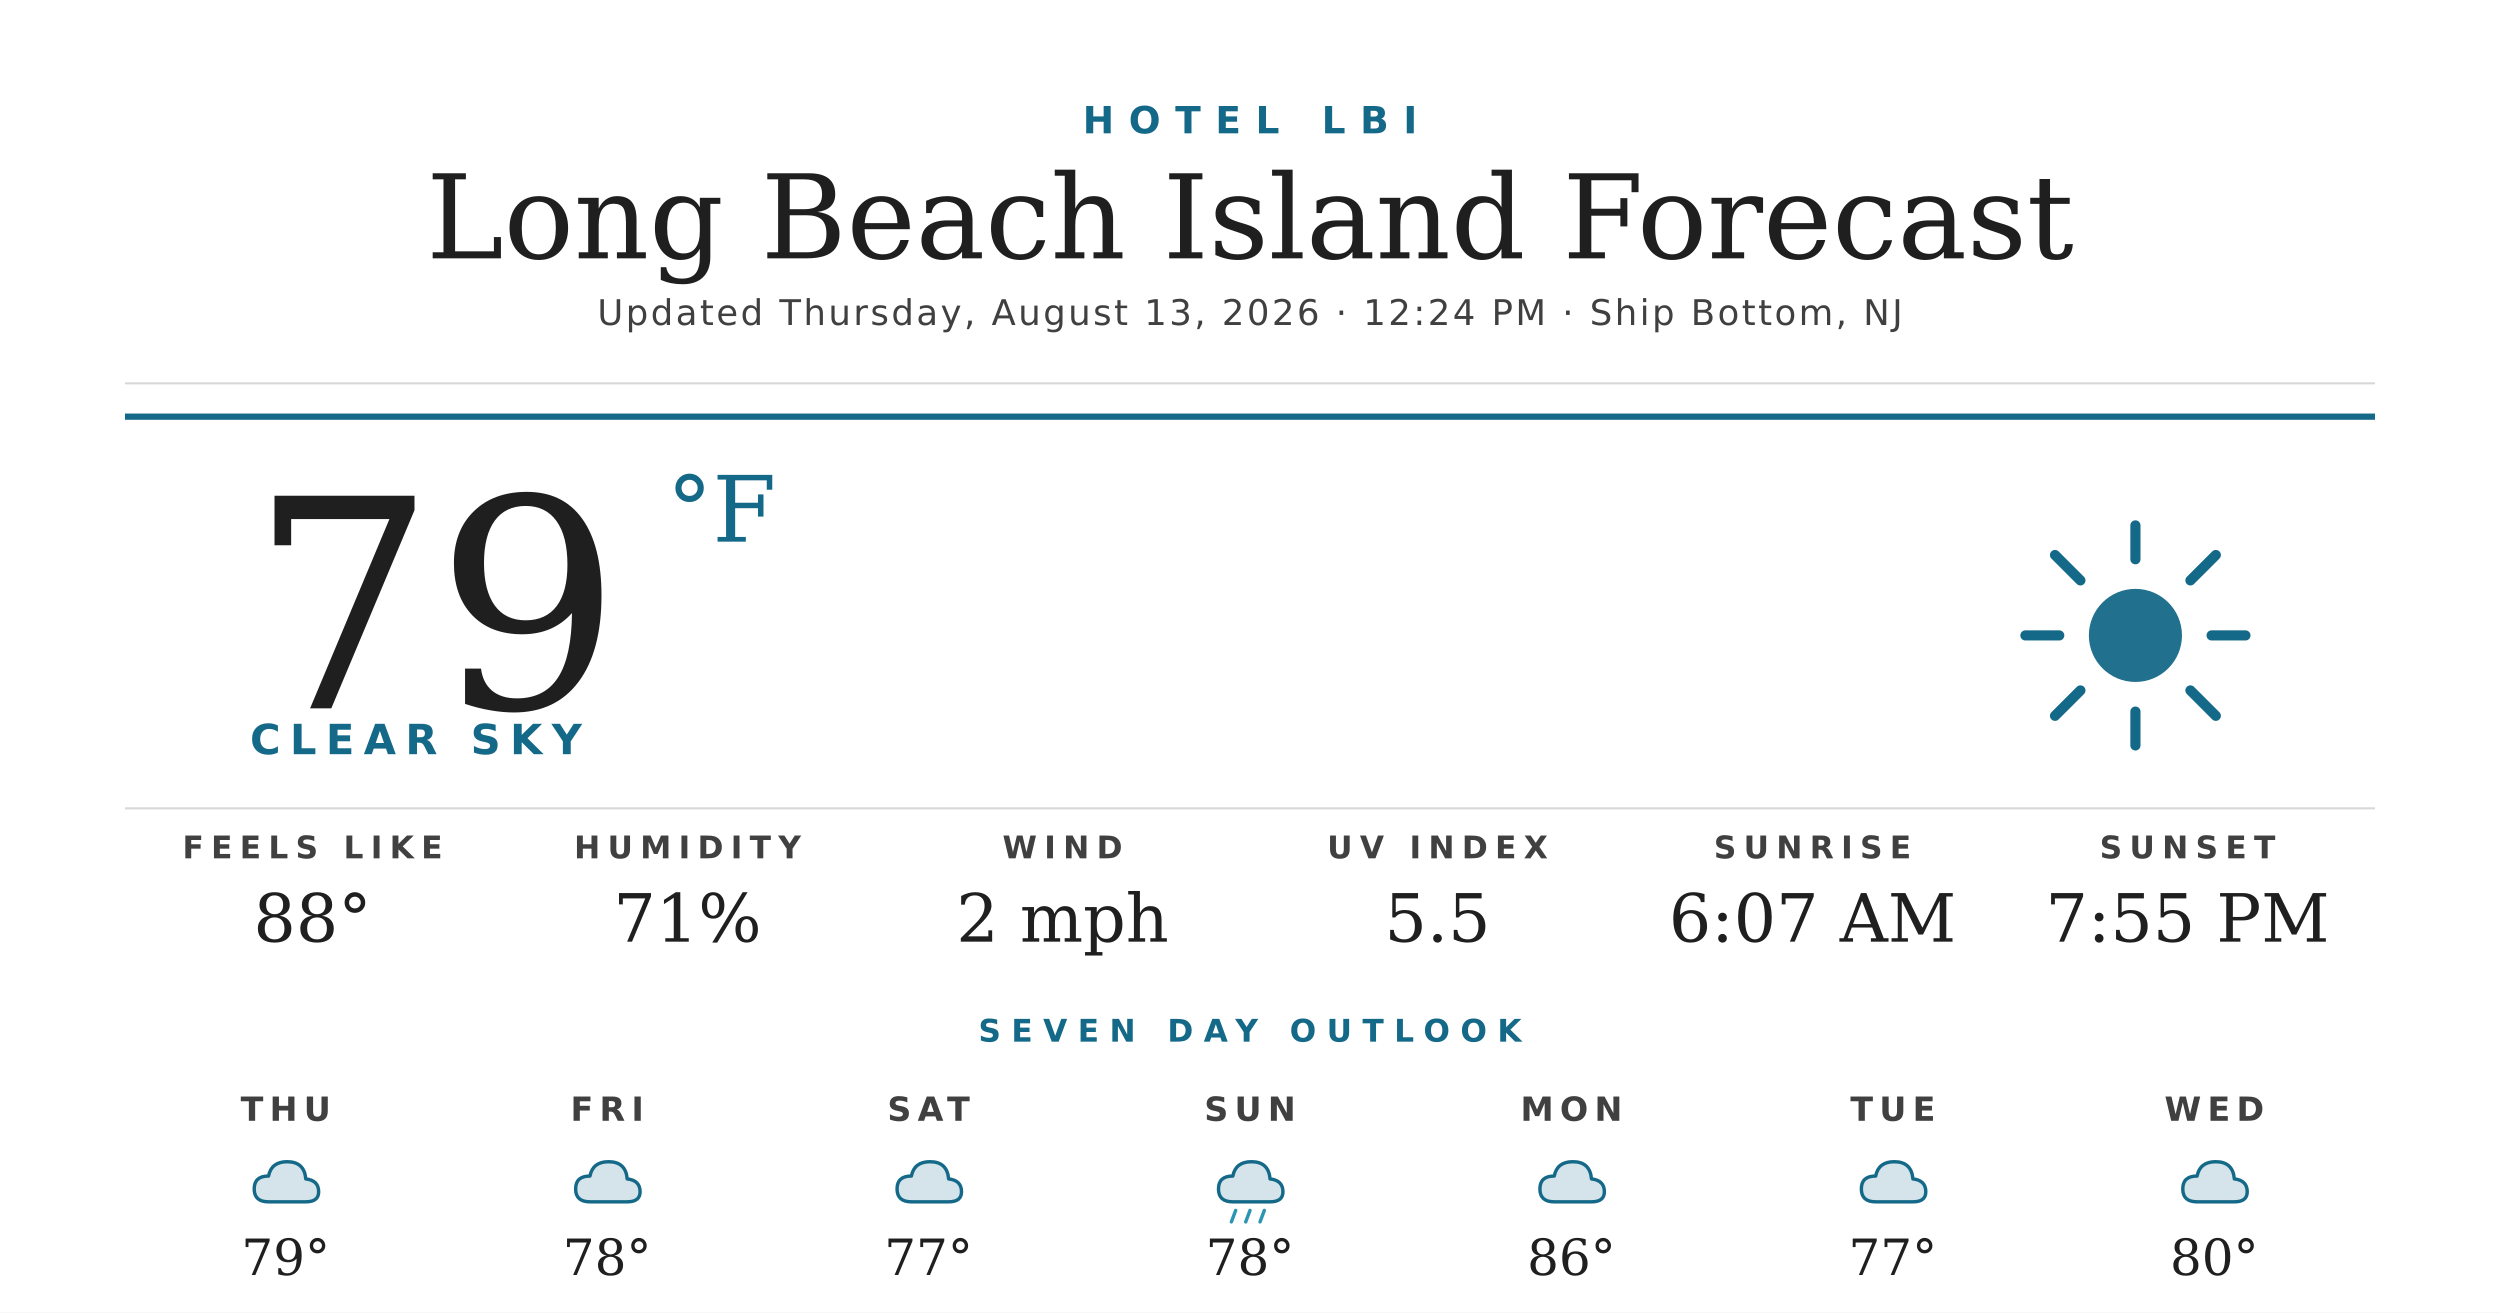
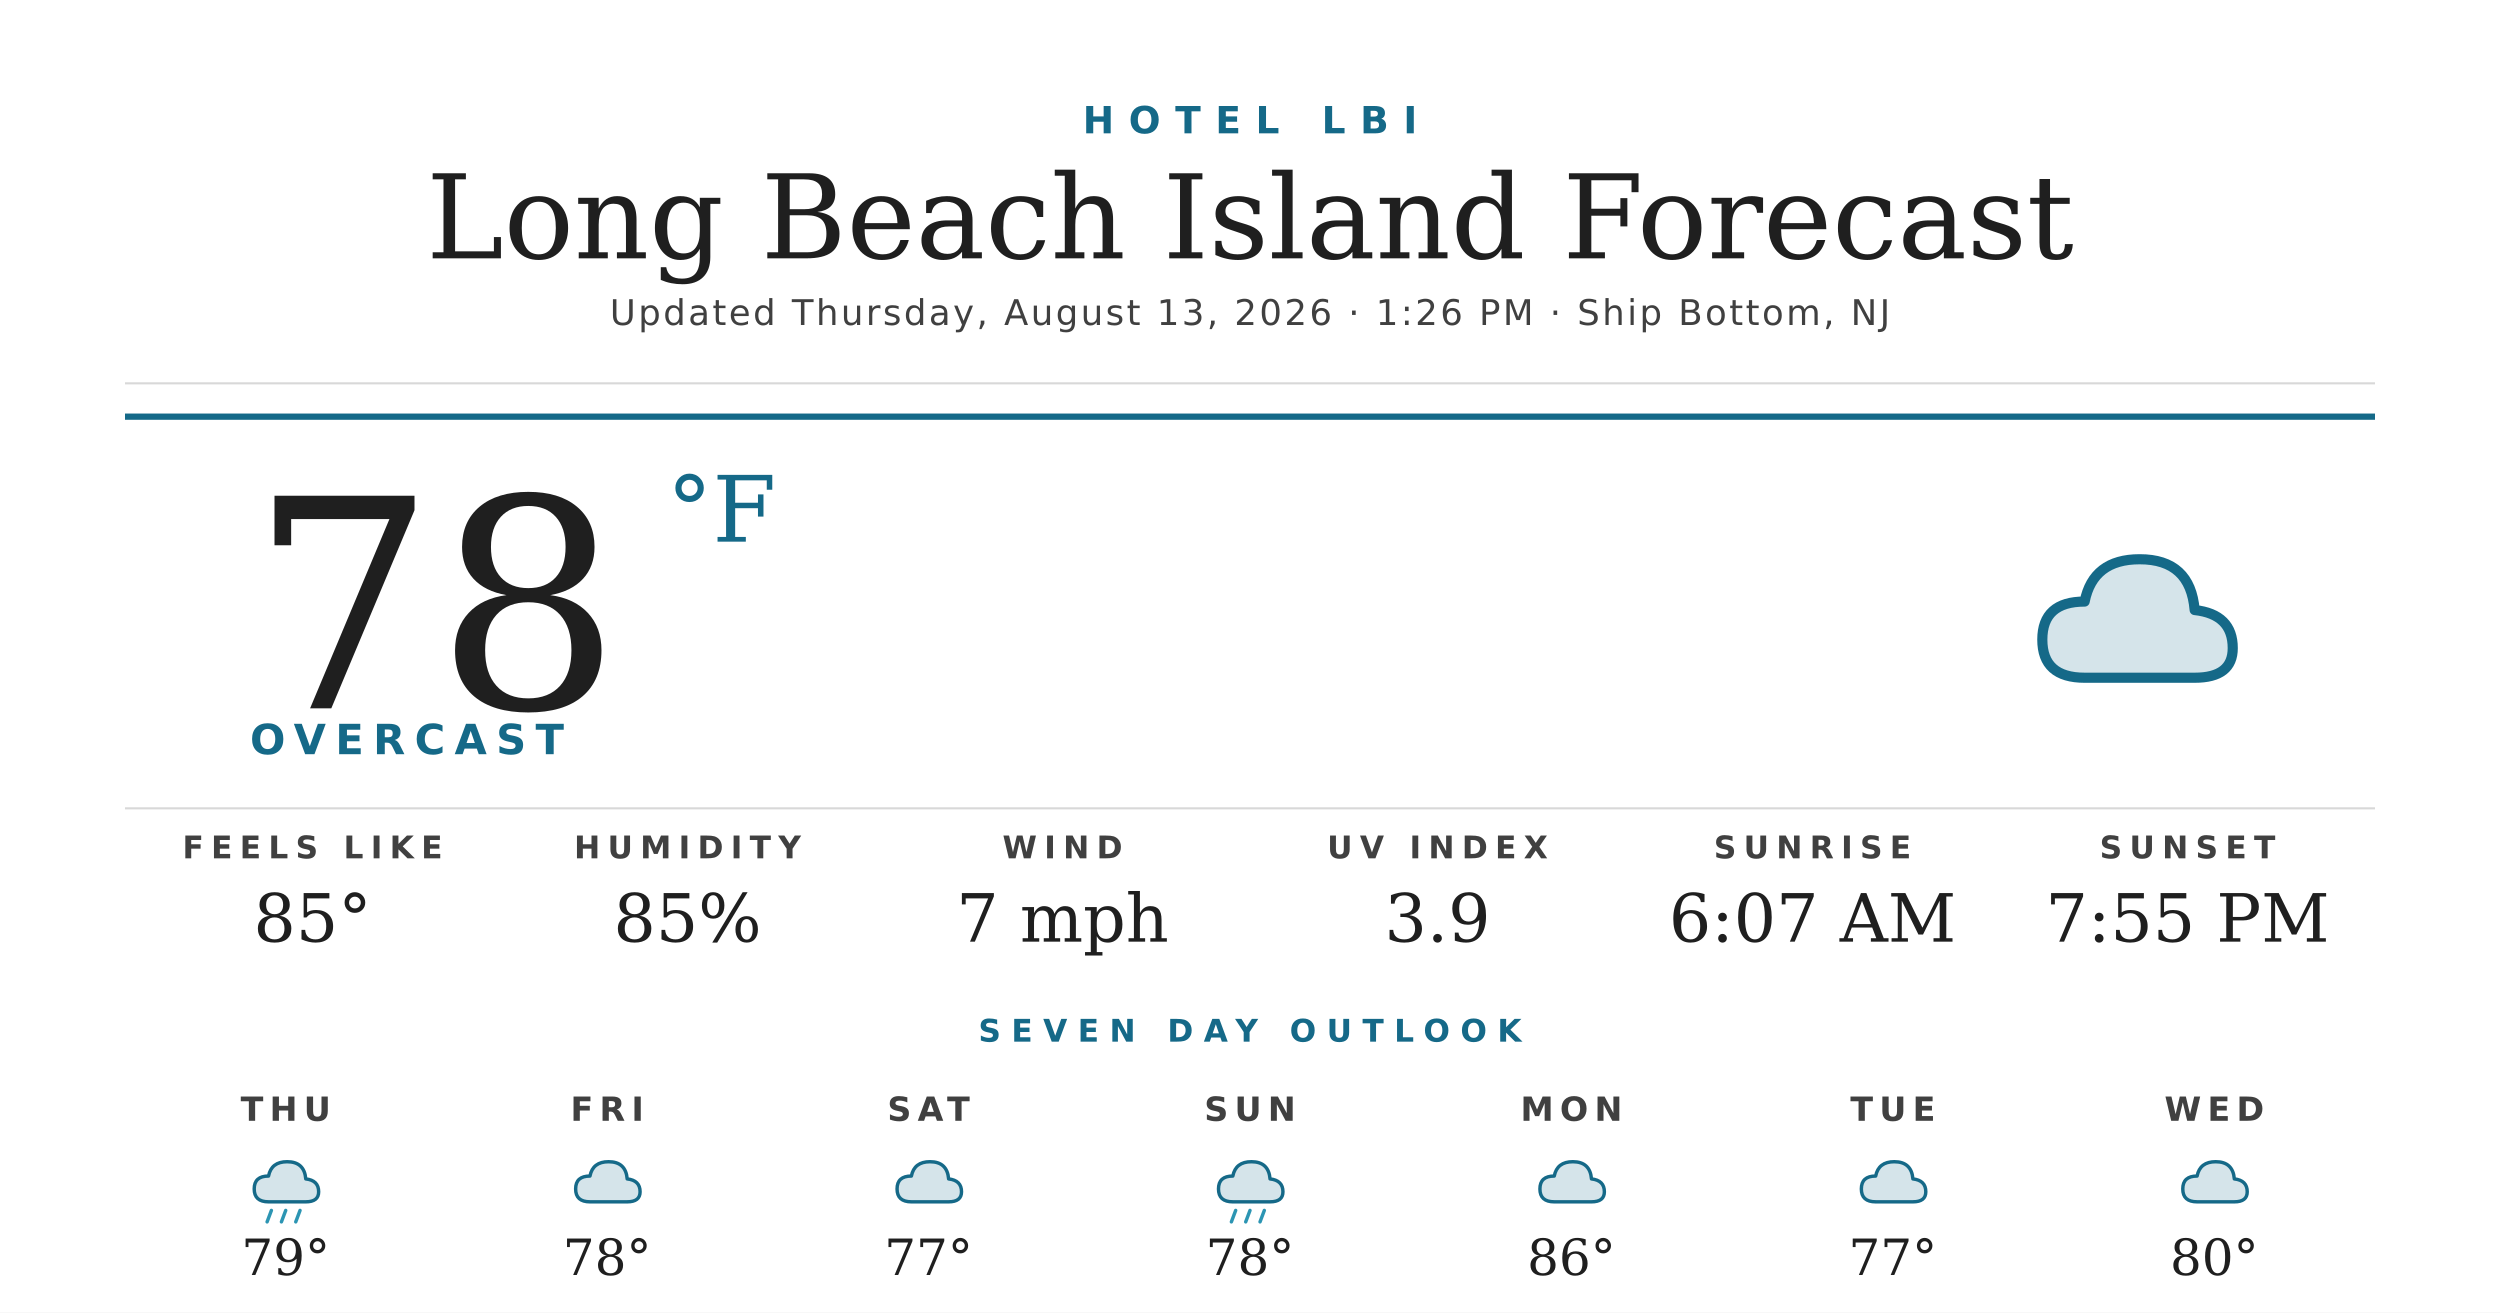
<svg xmlns="http://www.w3.org/2000/svg" width="1200" height="630" viewBox="0 0 1200 630">
  <rect width="1200" height="630" fill="#ffffff" />
  <text x="600" y="64" text-anchor="middle" font-family="'Montserrat Bold', 'Montserrat', 'DejaVu Sans', Helvetica, Arial, sans-serif" font-size="18" font-weight="700" fill="#156988" letter-spacing="7">HOTEL LBI</text>
  <text x="600" y="124" text-anchor="middle" font-family="'Prata', 'DejaVu Serif', Georgia, serif" font-size="56" fill="#1f1f1f">Long Beach Island Forecast</text>
-   <text x="600" y="156" text-anchor="middle" font-family="'Montserrat', 'DejaVu Sans', Helvetica, Arial, sans-serif" font-size="17" font-weight="500" fill="#404040" letter-spacing="1.2">Updated Thursday, August 13, 2026 · 12:24 PM · Ship Bottom, NJ</text>
+   <text x="600" y="156" text-anchor="middle" font-family="'Montserrat', 'DejaVu Sans', Helvetica, Arial, sans-serif" font-size="17" font-weight="500" fill="#404040" letter-spacing="1.2">Updated Thursday, August 13, 2026 · 1:26 PM · Ship Bottom, NJ</text>
  <line x1="60" y1="184" x2="1140" y2="184" stroke="#d8d8d8" stroke-width="1" />
  <line x1="60" y1="200" x2="1140" y2="200" stroke="#156988" stroke-width="3" />
-   <text x="120" y="340" font-family="'Prata', 'DejaVu Serif', Georgia, serif" font-size="140" fill="#1f1f1f">79</text>
+   <text x="120" y="340" font-family="'Prata', 'DejaVu Serif', Georgia, serif" font-size="140" fill="#1f1f1f">78</text>
  <text x="320" y="260" font-family="'Prata', 'DejaVu Serif', Georgia, serif" font-size="44" fill="#156988">°F</text>
-   <text x="120" y="362" font-family="'Montserrat Bold', 'Montserrat', 'DejaVu Sans', Helvetica, Arial, sans-serif" font-size="20" font-weight="700" fill="#156988" letter-spacing="4.5">CLEAR SKY</text>
+   <text x="120" y="362" font-family="'Montserrat Bold', 'Montserrat', 'DejaVu Sans', Helvetica, Arial, sans-serif" font-size="20" font-weight="700" fill="#156988" letter-spacing="4.5">OVERCAST</text>
  <g transform="translate(960,240) scale(2.03125)">
-     <circle cx="32" cy="32" r="11" fill="#156988" opacity="0.95" />
-     <g stroke="#156988" stroke-width="2.4" stroke-linecap="round">
-       <line x1="32" y1="6" x2="32" y2="14" />
-       <line x1="32" y1="50" x2="32" y2="58" />
-       <line x1="6" y1="32" x2="14" y2="32" />
-       <line x1="50" y1="32" x2="58" y2="32" />
-       <line x1="13" y1="13" x2="19" y2="19" />
-       <line x1="45" y1="45" x2="51" y2="51" />
-       <line x1="13" y1="51" x2="19" y2="45" />
-       <line x1="45" y1="19" x2="51" y2="13" />
-     </g>
+     <path d="M20 42 Q10 42 10 33 Q10 24 20 24 Q22 14 33 14 Q45 14 46 26 Q55 27 55 35 Q55 42 46 42 Z" fill="#156988" opacity="0.18" />
+     <path d="M20 42 Q10 42 10 33 Q10 24 20 24 Q22 14 33 14 Q45 14 46 26 Q55 27 55 35 Q55 42 46 42 Z" fill="none" stroke="#156988" stroke-width="2.4" stroke-linejoin="round" />
  </g>
  <line x1="60" y1="388" x2="1140" y2="388" stroke="#d8d8d8" stroke-width="1" />
  <text x="150" y="412" text-anchor="middle" font-family="'Montserrat Bold', 'Montserrat', 'DejaVu Sans', Helvetica, Arial, sans-serif" font-size="15" font-weight="700" fill="#404040" letter-spacing="3.5">FEELS LIKE</text>
-   <text x="150" y="452" text-anchor="middle" font-family="'Prata', 'DejaVu Serif', Georgia, serif" font-size="32" fill="#1f1f1f">88°</text>
+   <text x="150" y="452" text-anchor="middle" font-family="'Prata', 'DejaVu Serif', Georgia, serif" font-size="32" fill="#1f1f1f">85°</text>
  <text x="330" y="412" text-anchor="middle" font-family="'Montserrat Bold', 'Montserrat', 'DejaVu Sans', Helvetica, Arial, sans-serif" font-size="15" font-weight="700" fill="#404040" letter-spacing="3.5">HUMIDITY</text>
-   <text x="330" y="452" text-anchor="middle" font-family="'Prata', 'DejaVu Serif', Georgia, serif" font-size="32" fill="#1f1f1f">71%</text>
+   <text x="330" y="452" text-anchor="middle" font-family="'Prata', 'DejaVu Serif', Georgia, serif" font-size="32" fill="#1f1f1f">85%</text>
  <text x="510" y="412" text-anchor="middle" font-family="'Montserrat Bold', 'Montserrat', 'DejaVu Sans', Helvetica, Arial, sans-serif" font-size="15" font-weight="700" fill="#404040" letter-spacing="3.5">WIND</text>
-   <text x="510" y="452" text-anchor="middle" font-family="'Prata', 'DejaVu Serif', Georgia, serif" font-size="32" fill="#1f1f1f">2 mph</text>
+   <text x="510" y="452" text-anchor="middle" font-family="'Prata', 'DejaVu Serif', Georgia, serif" font-size="32" fill="#1f1f1f">7 mph</text>
  <text x="690" y="412" text-anchor="middle" font-family="'Montserrat Bold', 'Montserrat', 'DejaVu Sans', Helvetica, Arial, sans-serif" font-size="15" font-weight="700" fill="#404040" letter-spacing="3.5">UV INDEX</text>
-   <text x="690" y="452" text-anchor="middle" font-family="'Prata', 'DejaVu Serif', Georgia, serif" font-size="32" fill="#1f1f1f">5.5</text>
+   <text x="690" y="452" text-anchor="middle" font-family="'Prata', 'DejaVu Serif', Georgia, serif" font-size="32" fill="#1f1f1f">3.9</text>
  <text x="870" y="412" text-anchor="middle" font-family="'Montserrat Bold', 'Montserrat', 'DejaVu Sans', Helvetica, Arial, sans-serif" font-size="15" font-weight="700" fill="#404040" letter-spacing="3.5">SUNRISE</text>
  <text x="870" y="452" text-anchor="middle" font-family="'Prata', 'DejaVu Serif', Georgia, serif" font-size="32" fill="#1f1f1f">6:07 AM</text>
  <text x="1050" y="412" text-anchor="middle" font-family="'Montserrat Bold', 'Montserrat', 'DejaVu Sans', Helvetica, Arial, sans-serif" font-size="15" font-weight="700" fill="#404040" letter-spacing="3.5">SUNSET</text>
  <text x="1050" y="452" text-anchor="middle" font-family="'Prata', 'DejaVu Serif', Georgia, serif" font-size="32" fill="#1f1f1f">7:55 PM</text>
  <text x="600" y="500" text-anchor="middle" font-family="'Montserrat Bold', 'Montserrat', 'DejaVu Sans', Helvetica, Arial, sans-serif" font-size="15" font-weight="700" fill="#156988" letter-spacing="5">SEVEN DAY OUTLOOK</text>
  <text x="137.143" y="538" text-anchor="middle" font-family="'Montserrat Bold', 'Montserrat', 'DejaVu Sans', Helvetica, Arial, sans-serif" font-size="16" font-weight="700" fill="#404040" letter-spacing="3">THU</text>
  <g transform="translate(115.1429,548) scale(0.6875)">
    <path d="M20 42 Q10 42 10 33 Q10 24 20 24 Q22 14 33 14 Q45 14 46 26 Q55 27 55 35 Q55 42 46 42 Z" fill="#156988" opacity="0.18" />
    <path d="M20 42 Q10 42 10 33 Q10 24 20 24 Q22 14 33 14 Q45 14 46 26 Q55 27 55 35 Q55 42 46 42 Z" fill="none" stroke="#156988" stroke-width="2.4" stroke-linejoin="round" />
+     <g stroke="#2C95B3" stroke-width="2.4" stroke-linecap="round">
+       <line x1="22" y1="48" x2="19" y2="56" />
+       <line x1="32" y1="48" x2="29" y2="56" />
+       <line x1="42" y1="48" x2="39" y2="56" />
+     </g>
  </g>
  <text x="137.143" y="612" text-anchor="middle" font-family="'Prata', 'DejaVu Serif', Georgia, serif" font-size="24" fill="#1f1f1f">79°</text>
  <text x="291.429" y="538" text-anchor="middle" font-family="'Montserrat Bold', 'Montserrat', 'DejaVu Sans', Helvetica, Arial, sans-serif" font-size="16" font-weight="700" fill="#404040" letter-spacing="3">FRI</text>
  <g transform="translate(269.4286,548) scale(0.6875)">
    <path d="M20 42 Q10 42 10 33 Q10 24 20 24 Q22 14 33 14 Q45 14 46 26 Q55 27 55 35 Q55 42 46 42 Z" fill="#156988" opacity="0.18" />
    <path d="M20 42 Q10 42 10 33 Q10 24 20 24 Q22 14 33 14 Q45 14 46 26 Q55 27 55 35 Q55 42 46 42 Z" fill="none" stroke="#156988" stroke-width="2.4" stroke-linejoin="round" />
  </g>
  <text x="291.429" y="612" text-anchor="middle" font-family="'Prata', 'DejaVu Serif', Georgia, serif" font-size="24" fill="#1f1f1f">78°</text>
  <text x="445.714" y="538" text-anchor="middle" font-family="'Montserrat Bold', 'Montserrat', 'DejaVu Sans', Helvetica, Arial, sans-serif" font-size="16" font-weight="700" fill="#404040" letter-spacing="3">SAT</text>
  <g transform="translate(423.7143,548) scale(0.6875)">
    <path d="M20 42 Q10 42 10 33 Q10 24 20 24 Q22 14 33 14 Q45 14 46 26 Q55 27 55 35 Q55 42 46 42 Z" fill="#156988" opacity="0.18" />
    <path d="M20 42 Q10 42 10 33 Q10 24 20 24 Q22 14 33 14 Q45 14 46 26 Q55 27 55 35 Q55 42 46 42 Z" fill="none" stroke="#156988" stroke-width="2.4" stroke-linejoin="round" />
  </g>
  <text x="445.714" y="612" text-anchor="middle" font-family="'Prata', 'DejaVu Serif', Georgia, serif" font-size="24" fill="#1f1f1f">77°</text>
  <text x="600" y="538" text-anchor="middle" font-family="'Montserrat Bold', 'Montserrat', 'DejaVu Sans', Helvetica, Arial, sans-serif" font-size="16" font-weight="700" fill="#404040" letter-spacing="3">SUN</text>
  <g transform="translate(578,548) scale(0.6875)">
    <path d="M20 42 Q10 42 10 33 Q10 24 20 24 Q22 14 33 14 Q45 14 46 26 Q55 27 55 35 Q55 42 46 42 Z" fill="#156988" opacity="0.18" />
    <path d="M20 42 Q10 42 10 33 Q10 24 20 24 Q22 14 33 14 Q45 14 46 26 Q55 27 55 35 Q55 42 46 42 Z" fill="none" stroke="#156988" stroke-width="2.4" stroke-linejoin="round" />
    <g stroke="#2C95B3" stroke-width="2.4" stroke-linecap="round">
      <line x1="22" y1="48" x2="19" y2="56" />
      <line x1="32" y1="48" x2="29" y2="56" />
      <line x1="42" y1="48" x2="39" y2="56" />
    </g>
  </g>
  <text x="600" y="612" text-anchor="middle" font-family="'Prata', 'DejaVu Serif', Georgia, serif" font-size="24" fill="#1f1f1f">78°</text>
  <text x="754.286" y="538" text-anchor="middle" font-family="'Montserrat Bold', 'Montserrat', 'DejaVu Sans', Helvetica, Arial, sans-serif" font-size="16" font-weight="700" fill="#404040" letter-spacing="3">MON</text>
  <g transform="translate(732.2857,548) scale(0.6875)">
    <path d="M20 42 Q10 42 10 33 Q10 24 20 24 Q22 14 33 14 Q45 14 46 26 Q55 27 55 35 Q55 42 46 42 Z" fill="#156988" opacity="0.18" />
    <path d="M20 42 Q10 42 10 33 Q10 24 20 24 Q22 14 33 14 Q45 14 46 26 Q55 27 55 35 Q55 42 46 42 Z" fill="none" stroke="#156988" stroke-width="2.4" stroke-linejoin="round" />
  </g>
  <text x="754.286" y="612" text-anchor="middle" font-family="'Prata', 'DejaVu Serif', Georgia, serif" font-size="24" fill="#1f1f1f">86°</text>
  <text x="908.571" y="538" text-anchor="middle" font-family="'Montserrat Bold', 'Montserrat', 'DejaVu Sans', Helvetica, Arial, sans-serif" font-size="16" font-weight="700" fill="#404040" letter-spacing="3">TUE</text>
  <g transform="translate(886.5714,548) scale(0.6875)">
    <path d="M20 42 Q10 42 10 33 Q10 24 20 24 Q22 14 33 14 Q45 14 46 26 Q55 27 55 35 Q55 42 46 42 Z" fill="#156988" opacity="0.18" />
    <path d="M20 42 Q10 42 10 33 Q10 24 20 24 Q22 14 33 14 Q45 14 46 26 Q55 27 55 35 Q55 42 46 42 Z" fill="none" stroke="#156988" stroke-width="2.4" stroke-linejoin="round" />
  </g>
  <text x="908.571" y="612" text-anchor="middle" font-family="'Prata', 'DejaVu Serif', Georgia, serif" font-size="24" fill="#1f1f1f">77°</text>
  <text x="1062.857" y="538" text-anchor="middle" font-family="'Montserrat Bold', 'Montserrat', 'DejaVu Sans', Helvetica, Arial, sans-serif" font-size="16" font-weight="700" fill="#404040" letter-spacing="3">WED</text>
  <g transform="translate(1040.857,548) scale(0.6875)">
    <path d="M20 42 Q10 42 10 33 Q10 24 20 24 Q22 14 33 14 Q45 14 46 26 Q55 27 55 35 Q55 42 46 42 Z" fill="#156988" opacity="0.18" />
    <path d="M20 42 Q10 42 10 33 Q10 24 20 24 Q22 14 33 14 Q45 14 46 26 Q55 27 55 35 Q55 42 46 42 Z" fill="none" stroke="#156988" stroke-width="2.4" stroke-linejoin="round" />
  </g>
  <text x="1062.857" y="612" text-anchor="middle" font-family="'Prata', 'DejaVu Serif', Georgia, serif" font-size="24" fill="#1f1f1f">80°</text>
</svg>
